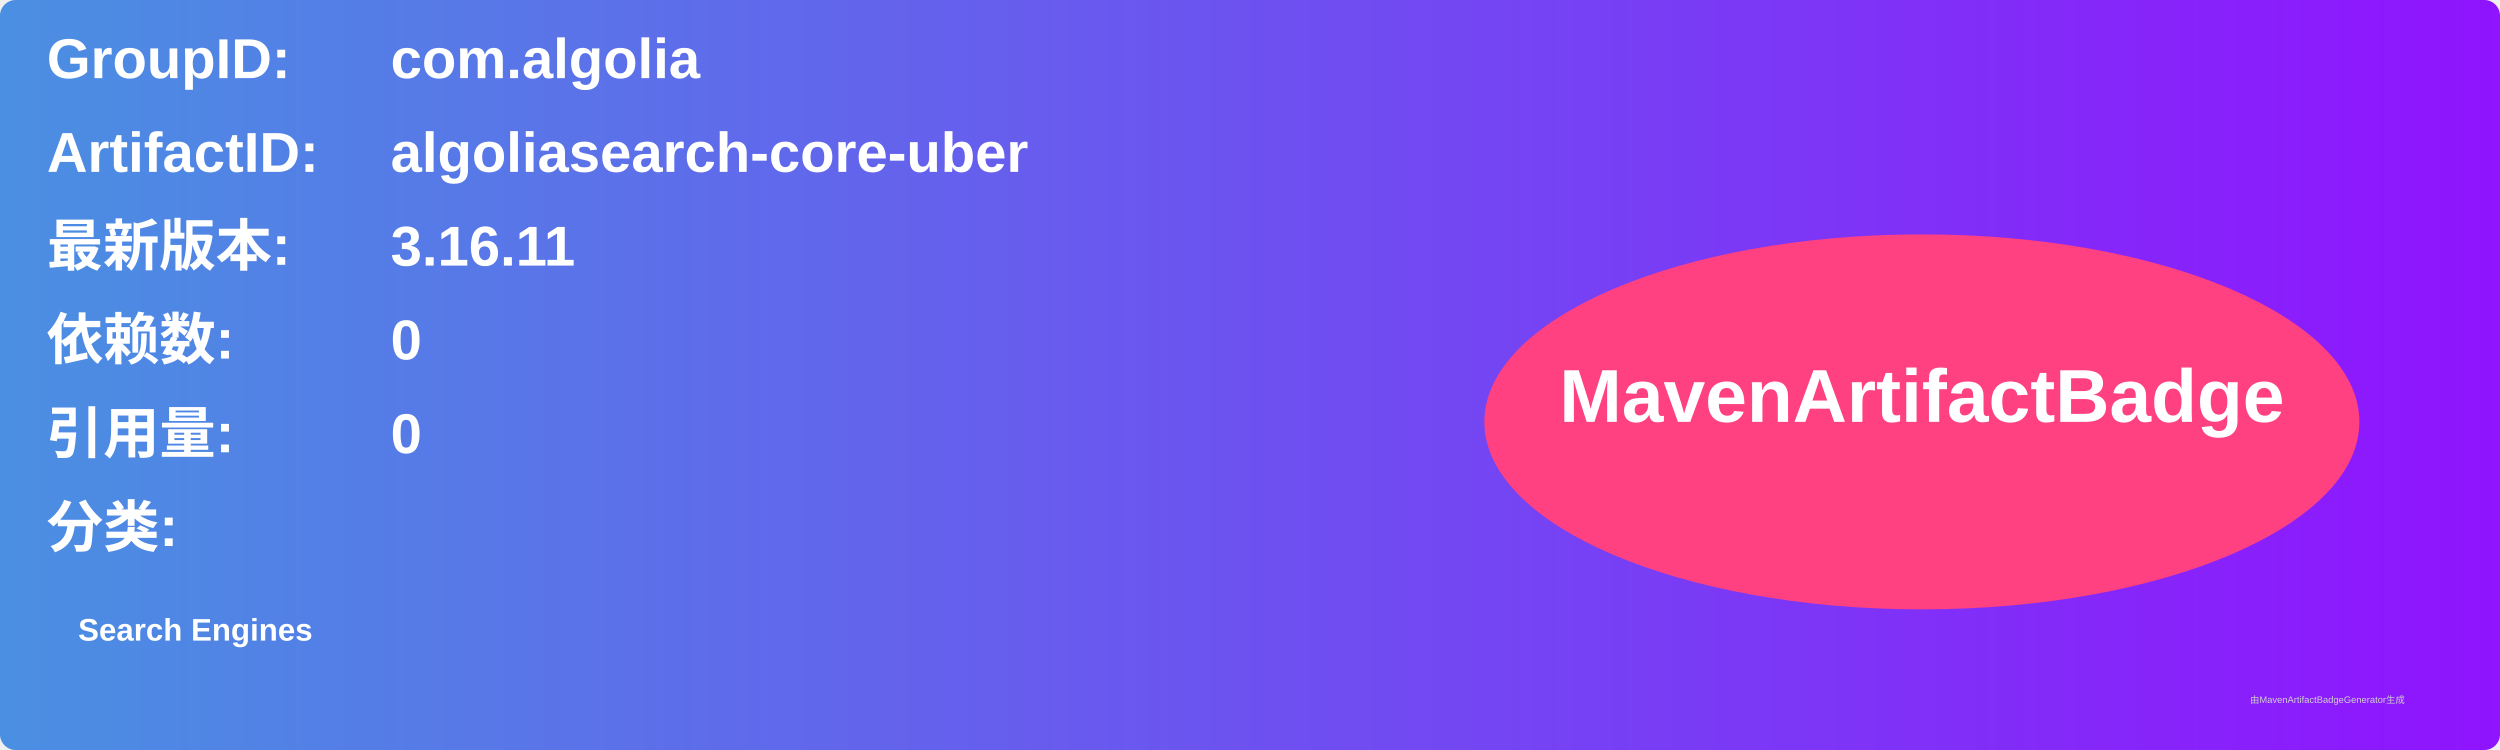
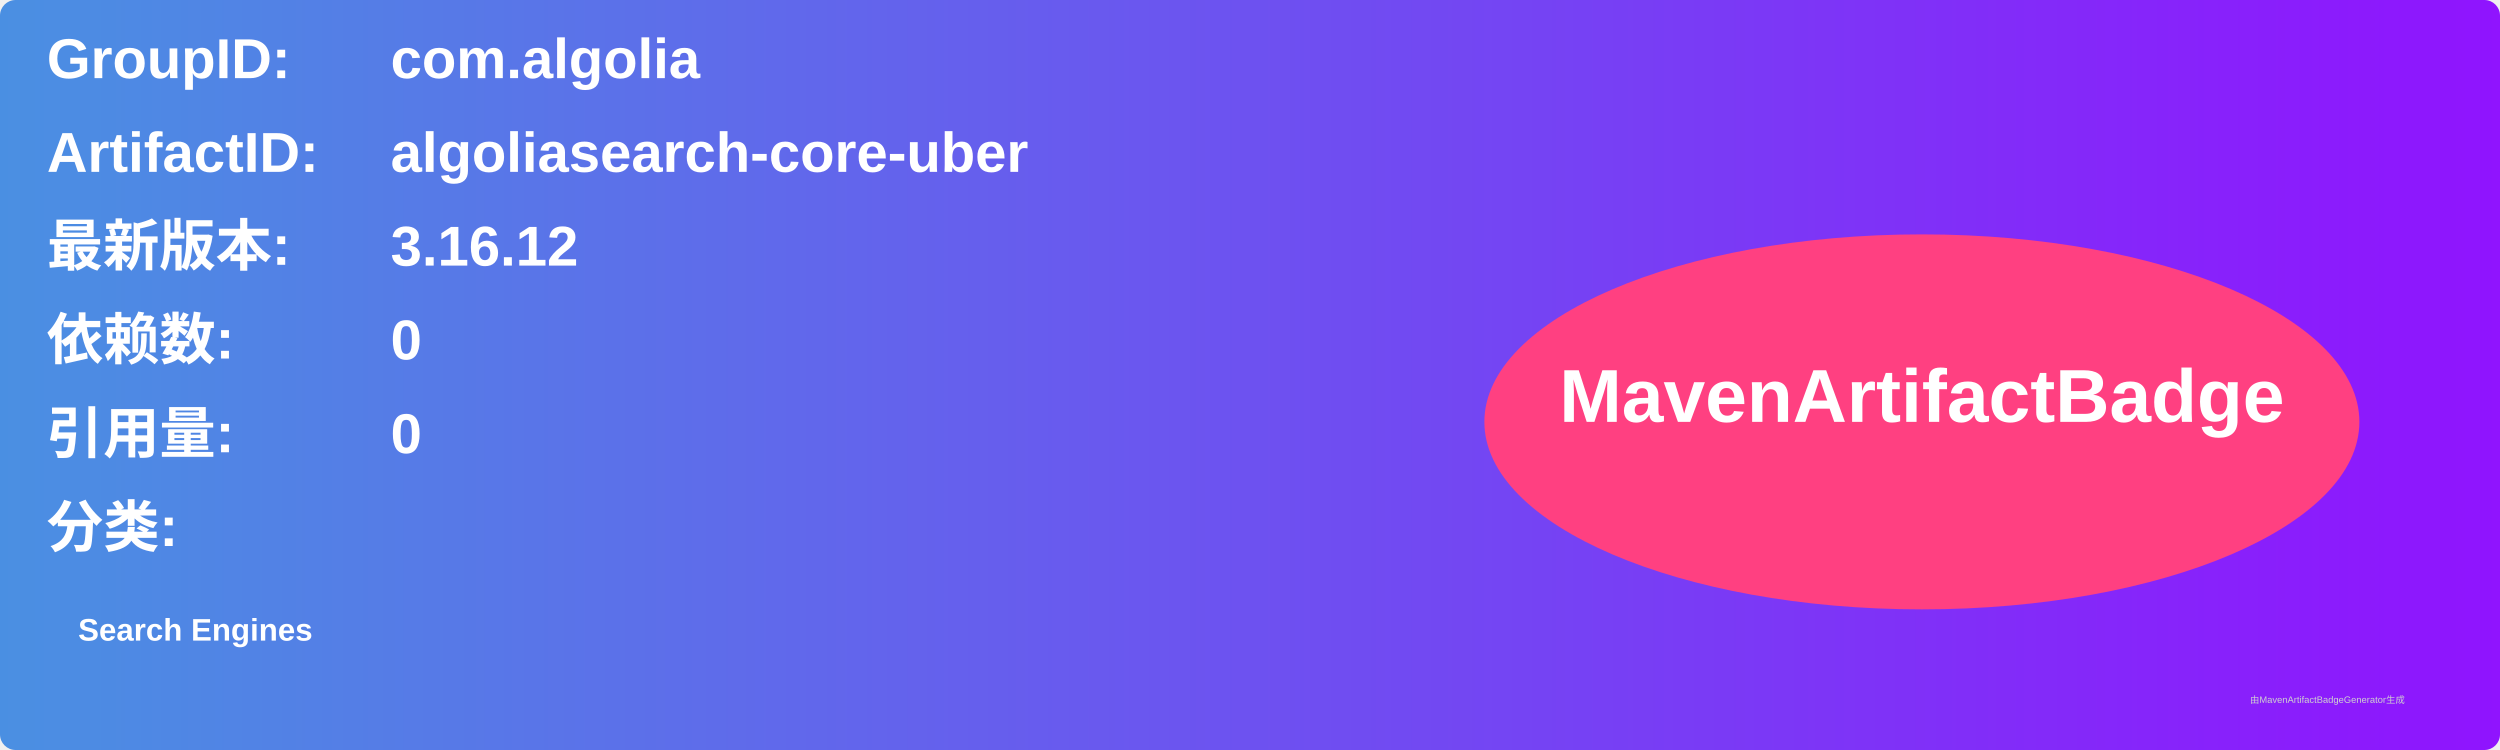
<svg xmlns="http://www.w3.org/2000/svg" width="800" height="240" viewBox="0 0 800 240">
  <linearGradient id="grad" x1="0%" y1="0%" x2="100%" y2="0%">
    <stop offset="0%" stop-color="#4a90e2" />
    <stop offset="100%" stop-color="#9013fe" />
  </linearGradient>
  <rect width="100%" height="100%" rx="5" ry="5" fill="url(#grad)" />
  <g transform="translate(15, 15)">
    <text x="0" y="10" font-family="Arial" font-size="18" fill="white" font-weight="bold" width="260">GroupID:</text>
    <text x="110" y="10" font-family="Arial" font-size="18" fill="white" font-weight="bold" width="460">com.algolia</text>
    <text x="0" y="40" font-family="Arial" font-size="18" fill="white" font-weight="bold" width="260">ArtifactID:</text>
    <text x="110" y="40" font-family="Arial" font-size="18" fill="white" font-weight="bold" width="460">algoliasearch-core-uber</text>
    <text x="0" y="70" font-family="Arial" font-size="18" fill="white" font-weight="bold">最新版本:</text>
    <text x="110" y="70" font-family="Arial" font-size="18" fill="white" font-weight="bold">
-       <tspan font-weight="bold">3.16.11</tspan>
+       <tspan font-weight="bold">3.16.12</tspan>
    </text>
    <text x="0" y="100" font-family="Arial" font-size="18" fill="white" font-weight="bold">依赖数: </text>
    <text x="110" y="100" font-family="Arial" font-size="18" fill="white">
      <tspan font-weight="bold">0</tspan>
    </text>
    <text x="0" y="130" font-family="Arial" font-size="18" fill="white" font-weight="bold">引用量: </text>
    <text x="110" y="130" font-family="Arial" font-size="18" fill="white">
      <tspan font-weight="bold">0</tspan>
    </text>
    <text x="0" y="160" font-family="Arial" font-size="18" fill="white" font-weight="bold">分类:</text>
    <text x="10" y="190" font-family="Arial" font-size="10" fill="white">
      <tspan font-weight="bold">Search Engines</tspan>
    </text>
    <ellipse cx="600" cy="120" rx="140" ry="60" fill="#ff4081" />
    <text x="600" y="120" text-anchor="middle" font-family="Arial" font-size="24" fill="white" font-weight="bold">MavenArtifactBadge</text>
  </g>
  <text x="720" y="225" font-family="Arial" font-size="3" fill="#d0d0d0">由MavenArtifactBadgeGenerator生成</text>
</svg>
